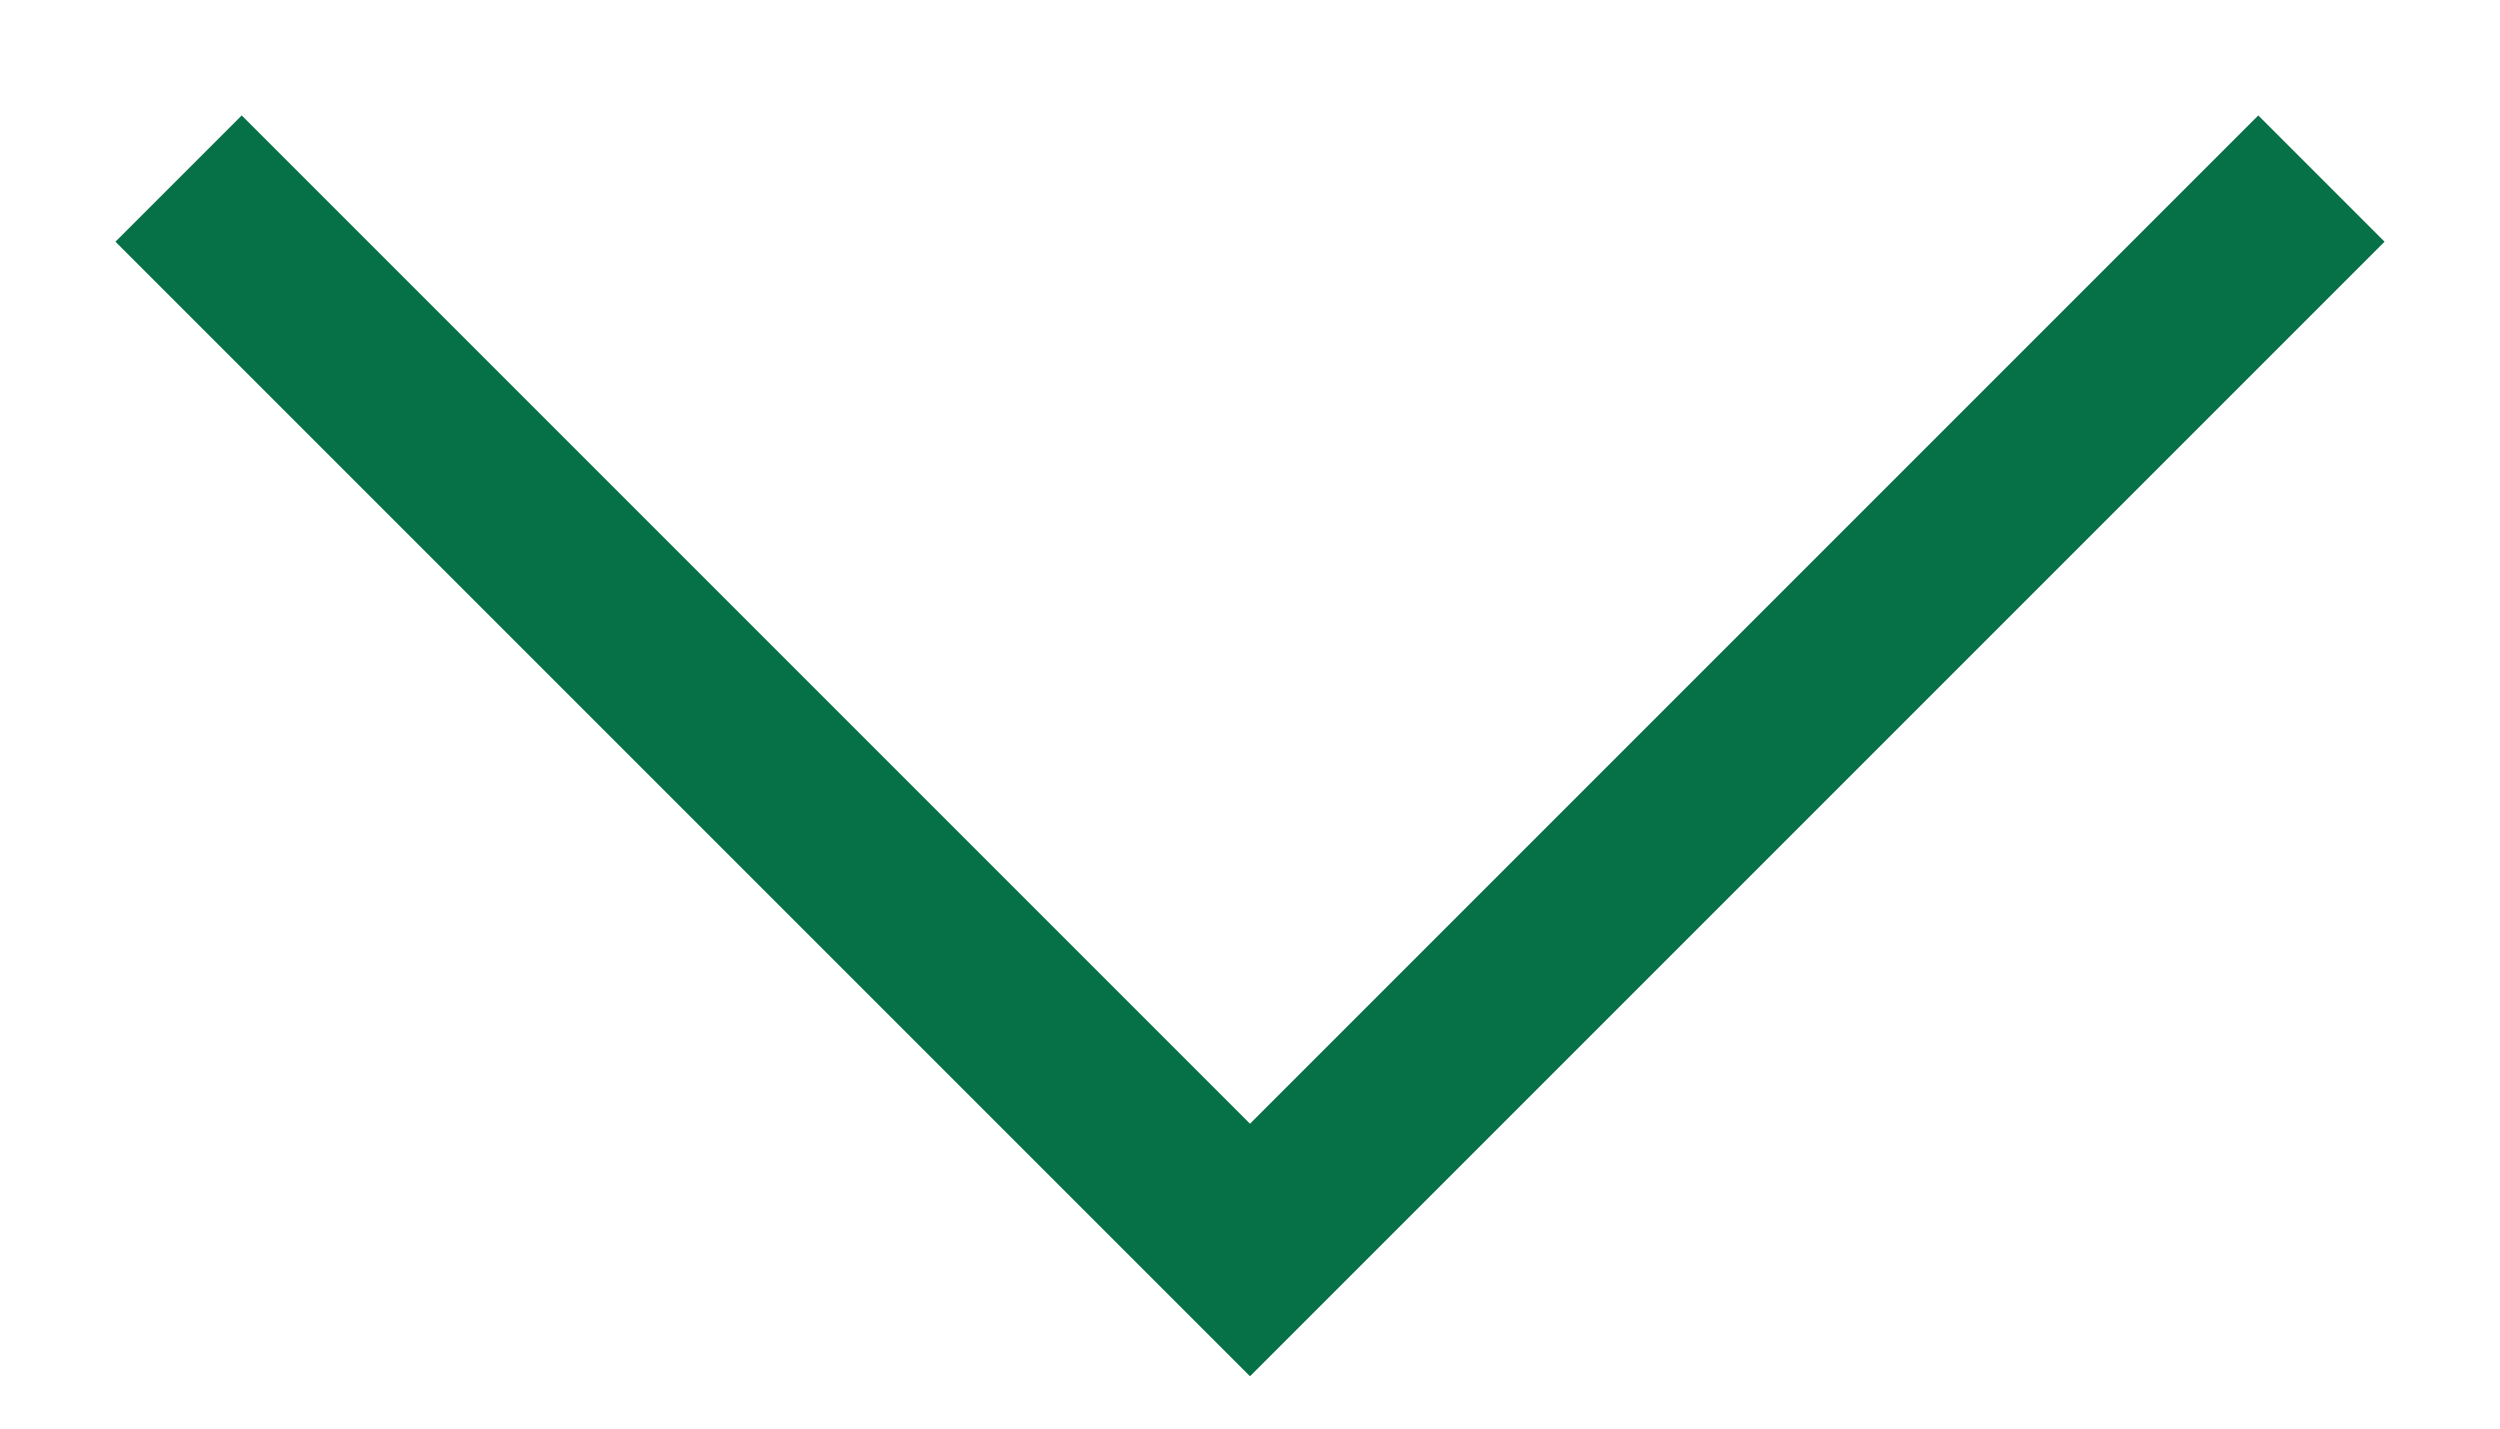
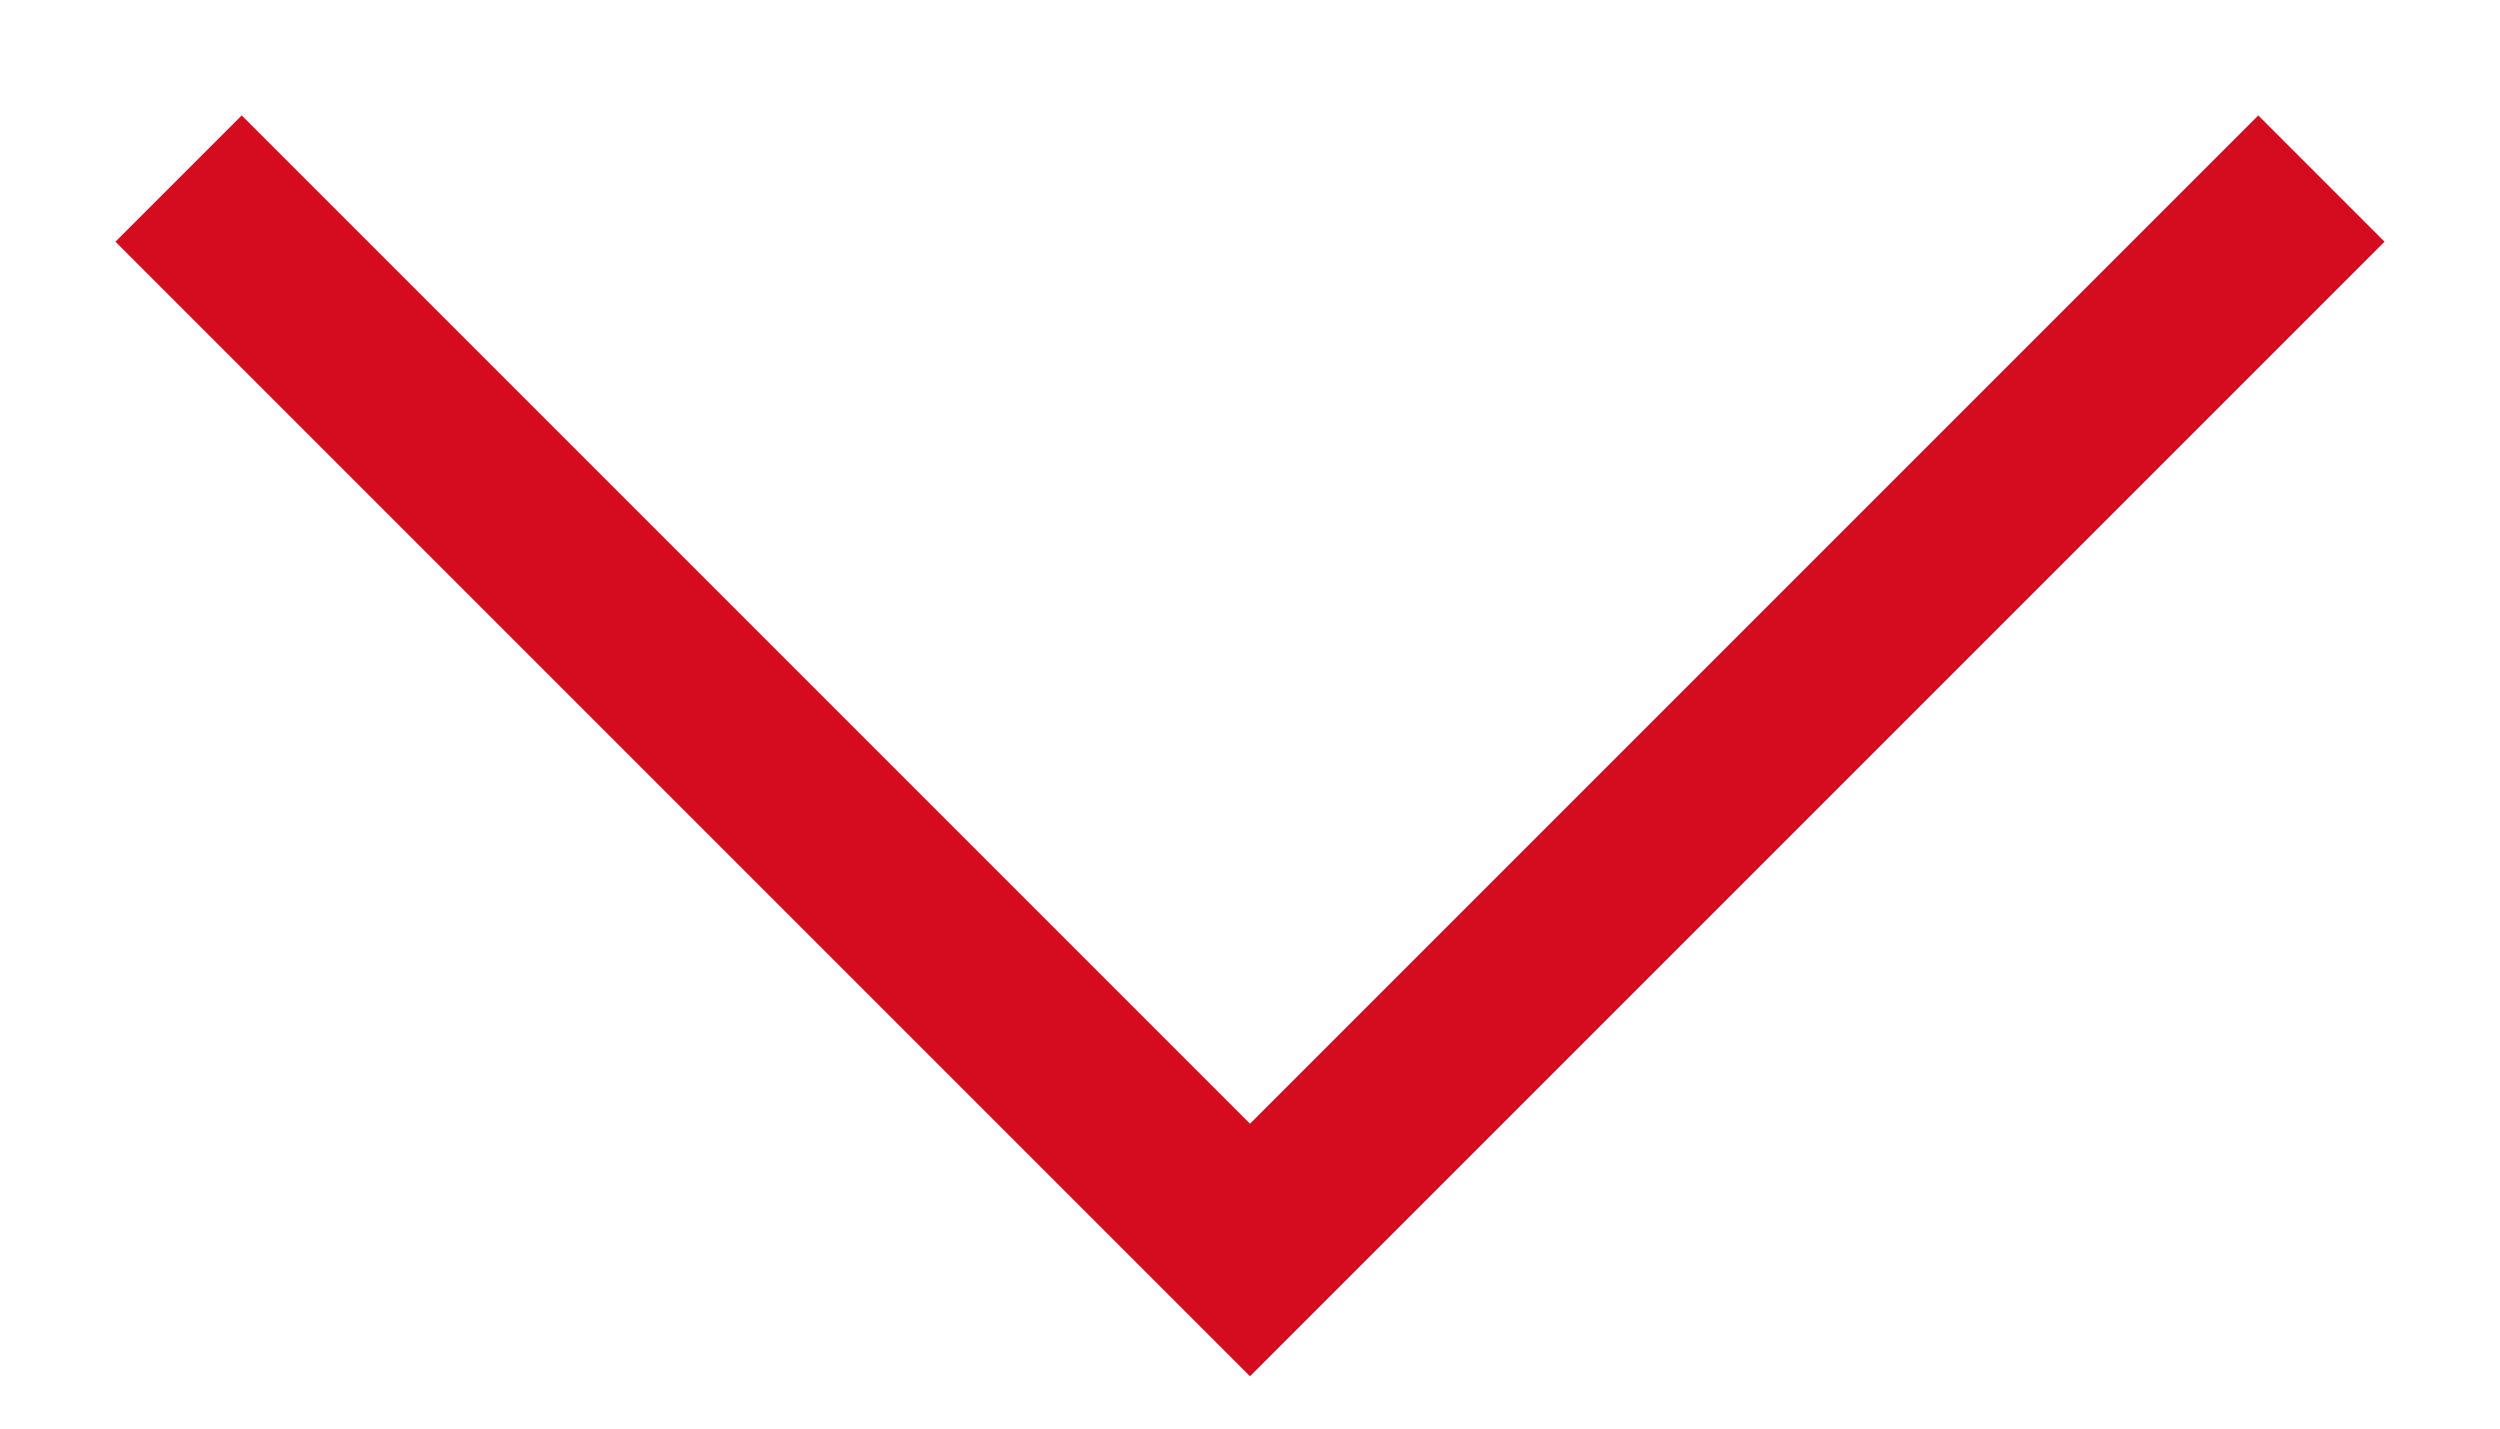
<svg xmlns="http://www.w3.org/2000/svg" width="14" height="8" viewBox="0 0 14 8" fill="none">
-   <path d="M1 1L7 7L13 1" stroke="#067147" />
+   <path d="M1 1L7 7L13 1" stroke="#d50c1f" />
</svg>
